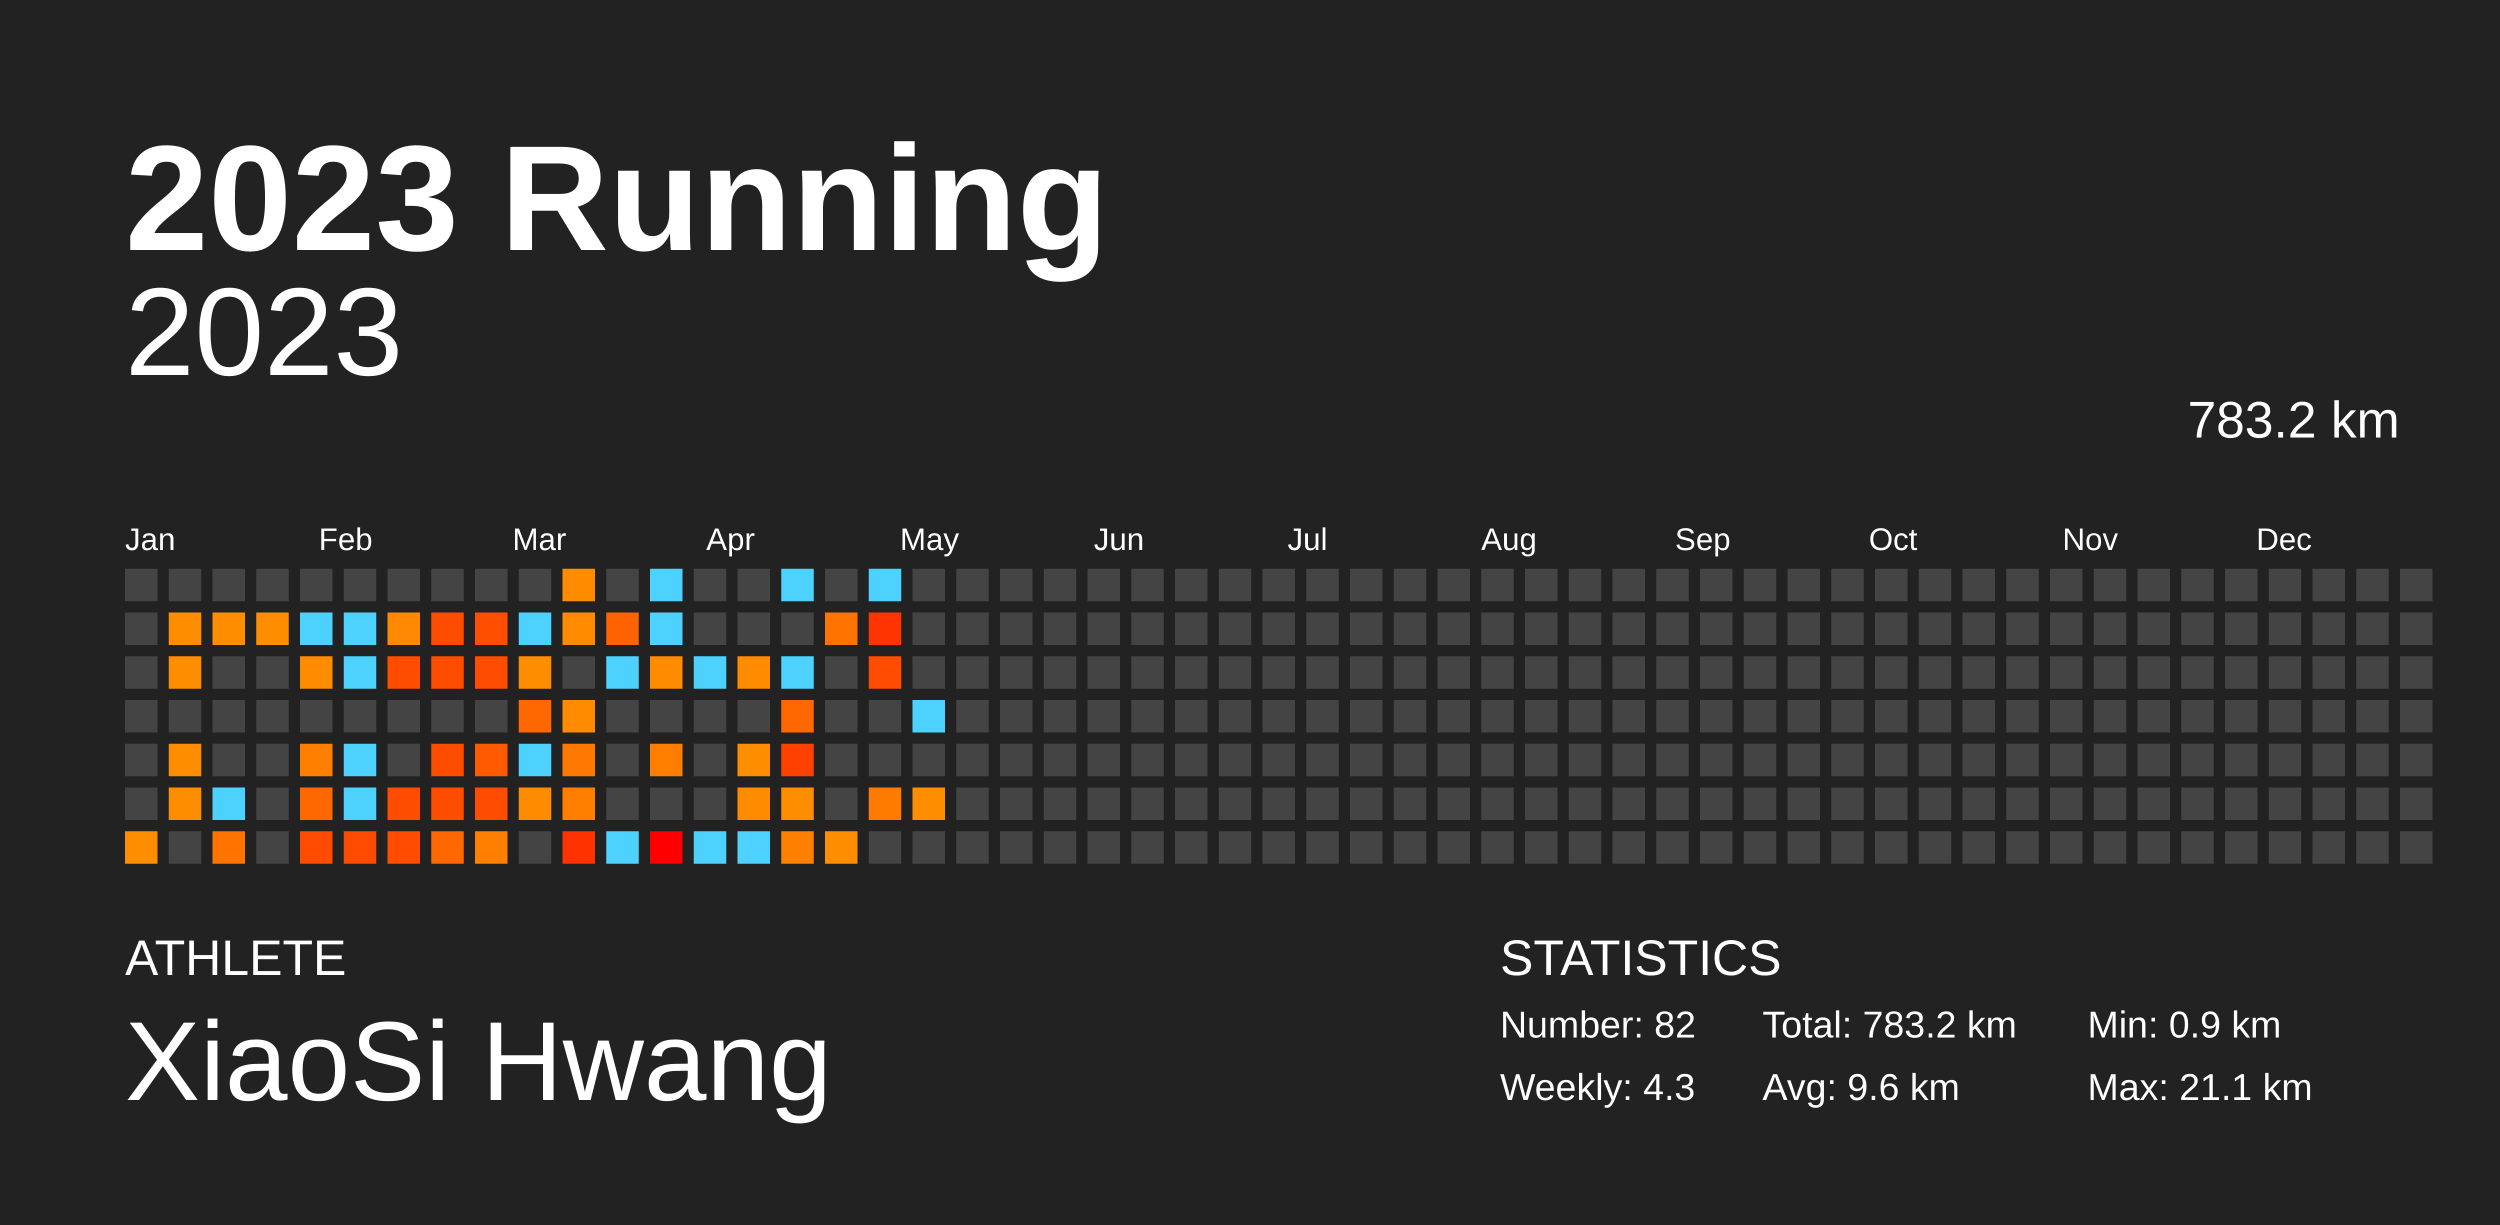
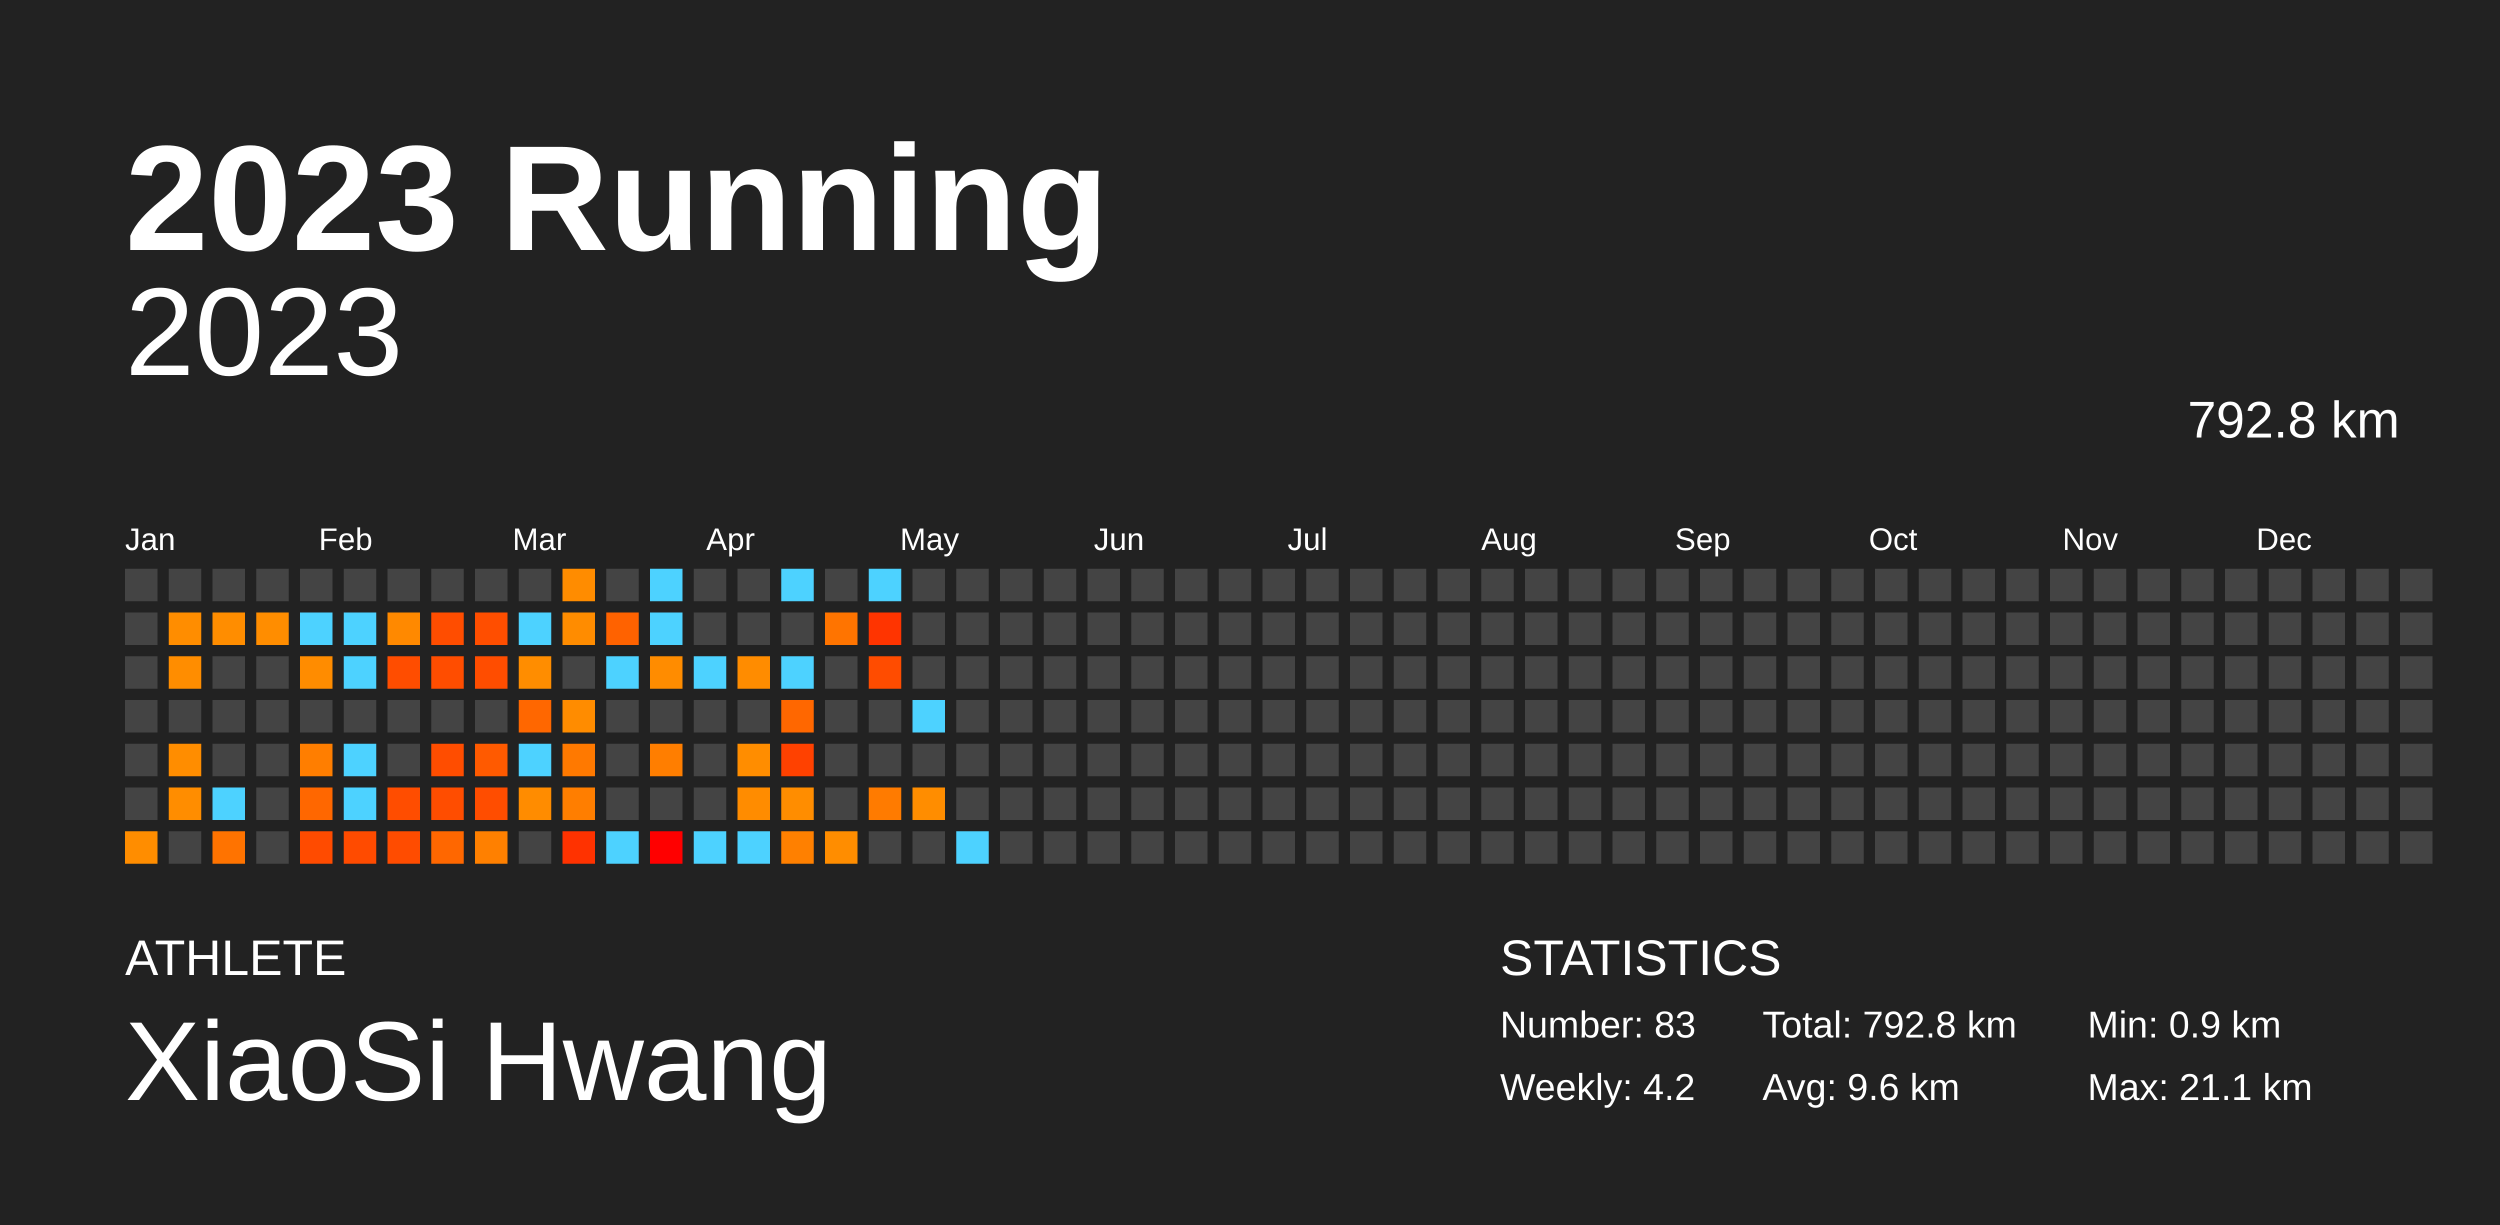
<svg xmlns="http://www.w3.org/2000/svg" baseProfile="full" height="98mm" version="1.1" viewBox="0,0,200,98" width="200mm">
  <defs />
  <rect fill="#222222" height="98" width="200" x="0" y="0" />
  <text fill="#FFFFFF" style="font-size:12px; font-family:Arial; font-weight:bold;" x="10" y="20">2023 Running</text>
  <text fill="#FFFFFF" style="font-size:4px; font-family:Arial" x="10" y="78">ATHLETE</text>
  <text fill="#FFFFFF" style="font-size:9px; font-family:Arial" x="10" y="88">XiaoSi Hwang</text>
  <text fill="#FFFFFF" style="font-size:4px; font-family:Arial" x="120" y="78">STATISTICS</text>
-   <text fill="#FFFFFF" style="font-size:3px; font-family:Arial" x="120" y="83">Number: 82</text>
-   <text fill="#FFFFFF" style="font-size:3px; font-family:Arial" x="120" y="88">Weekly: 4.3</text>
-   <text fill="#FFFFFF" style="font-size:3px; font-family:Arial" x="141" y="83">Total: 783.2 km</text>
+   <text fill="#FFFFFF" style="font-size:3px; font-family:Arial" x="120" y="83">Number: 83</text>
+   <text fill="#FFFFFF" style="font-size:3px; font-family:Arial" x="120" y="88">Weekly: 4.2</text>
+   <text fill="#FFFFFF" style="font-size:3px; font-family:Arial" x="141" y="83">Total: 792.8 km</text>
  <text fill="#FFFFFF" style="font-size:3px; font-family:Arial" x="141" y="88">Avg: 9.6 km</text>
  <text fill="#FFFFFF" style="font-size:3px; font-family:Arial" x="167" y="83">Min: 0.9 km</text>
  <text fill="#FFFFFF" style="font-size:3px; font-family:Arial" x="167" y="88">Max: 21.1 km</text>
  <text alignment-baseline="hanging" fill="#FFFFFF" style="font-size:10.0px; font-family:Arial;" x="10" y="30">2023</text>
-   <text alignment-baseline="hanging" fill="#FFFFFF" style="font-size:4.125px; font-family:Arial;" x="175" y="35">783.2 km</text>
+   <text alignment-baseline="hanging" fill="#FFFFFF" style="font-size:4.125px; font-family:Arial;" x="175" y="35">792.8 km</text>
  <text fill="#FFFFFF" style="font-size:2.5px; font-family:Arial" x="10.0" y="44">Jan</text>
  <text fill="#FFFFFF" style="font-size:2.5px; font-family:Arial" x="25.5" y="44">Feb</text>
  <text fill="#FFFFFF" style="font-size:2.5px; font-family:Arial" x="41.0" y="44">Mar</text>
  <text fill="#FFFFFF" style="font-size:2.5px; font-family:Arial" x="56.5" y="44">Apr</text>
  <text fill="#FFFFFF" style="font-size:2.5px; font-family:Arial" x="72.0" y="44">May</text>
  <text fill="#FFFFFF" style="font-size:2.5px; font-family:Arial" x="87.5" y="44">Jun</text>
  <text fill="#FFFFFF" style="font-size:2.5px; font-family:Arial" x="103.0" y="44">Jul</text>
  <text fill="#FFFFFF" style="font-size:2.5px; font-family:Arial" x="118.5" y="44">Aug</text>
  <text fill="#FFFFFF" style="font-size:2.5px; font-family:Arial" x="134.0" y="44">Sep</text>
  <text fill="#FFFFFF" style="font-size:2.5px; font-family:Arial" x="149.5" y="44">Oct</text>
  <text fill="#FFFFFF" style="font-size:2.5px; font-family:Arial" x="165.0" y="44">Nov</text>
  <text fill="#FFFFFF" style="font-size:2.5px; font-family:Arial" x="180.5" y="44">Dec</text>
  <rect fill="#444444" height="2.6" width="2.6" x="10.0" y="45.5" />
  <rect fill="#444444" height="2.6" width="2.6" x="10.0" y="49.0" />
  <rect fill="#444444" height="2.6" width="2.6" x="10.0" y="52.5" />
  <rect fill="#444444" height="2.6" width="2.6" x="10.0" y="56.0" />
  <rect fill="#444444" height="2.6" width="2.6" x="10.0" y="59.5" />
  <rect fill="#444444" height="2.6" width="2.6" x="10.0" y="63.0" />
  <rect fill="#ff8d00" height="2.6" width="2.6" x="10.0" y="66.5" />
  <rect fill="#444444" height="2.6" width="2.6" x="13.5" y="45.5" />
  <rect fill="#ff8d00" height="2.6" width="2.6" x="13.5" y="49.0" />
  <rect fill="#ff8d00" height="2.6" width="2.6" x="13.5" y="52.5" />
  <rect fill="#444444" height="2.6" width="2.6" x="13.5" y="56.0" />
  <rect fill="#ff8d00" height="2.6" width="2.6" x="13.5" y="59.5" />
  <rect fill="#ff8d00" height="2.6" width="2.6" x="13.5" y="63.0" />
  <rect fill="#444444" height="2.6" width="2.6" x="13.5" y="66.5" />
  <rect fill="#444444" height="2.6" width="2.6" x="17.0" y="45.5" />
  <rect fill="#ff8d00" height="2.6" width="2.6" x="17.0" y="49.0" />
  <rect fill="#444444" height="2.6" width="2.6" x="17.0" y="52.5" />
  <rect fill="#444444" height="2.6" width="2.6" x="17.0" y="56.0" />
  <rect fill="#444444" height="2.6" width="2.6" x="17.0" y="59.5" />
  <rect fill="#4dd2ff" height="2.6" width="2.6" x="17.0" y="63.0" />
  <rect fill="#ff7300" height="2.6" width="2.6" x="17.0" y="66.5" />
  <rect fill="#444444" height="2.6" width="2.6" x="20.5" y="45.5" />
  <rect fill="#ff8d00" height="2.6" width="2.6" x="20.5" y="49.0" />
  <rect fill="#444444" height="2.6" width="2.6" x="20.5" y="52.5" />
  <rect fill="#444444" height="2.6" width="2.6" x="20.5" y="56.0" />
  <rect fill="#444444" height="2.6" width="2.6" x="20.5" y="59.5" />
  <rect fill="#444444" height="2.6" width="2.6" x="20.5" y="63.0" />
  <rect fill="#444444" height="2.6" width="2.6" x="20.5" y="66.5" />
  <rect fill="#444444" height="2.6" width="2.6" x="24.0" y="45.5" />
  <rect fill="#4dd2ff" height="2.6" width="2.6" x="24.0" y="49.0" />
  <rect fill="#ff8c00" height="2.6" width="2.6" x="24.0" y="52.5" />
  <rect fill="#444444" height="2.6" width="2.6" x="24.0" y="56.0" />
  <rect fill="#ff7e00" height="2.6" width="2.6" x="24.0" y="59.5" />
  <rect fill="#ff6700" height="2.6" width="2.6" x="24.0" y="63.0" />
  <rect fill="#ff4b00" height="2.6" width="2.6" x="24.0" y="66.5" />
  <rect fill="#444444" height="2.6" width="2.6" x="27.5" y="45.5" />
  <rect fill="#4dd2ff" height="2.6" width="2.6" x="27.5" y="49.0" />
  <rect fill="#4dd2ff" height="2.6" width="2.6" x="27.5" y="52.5" />
  <rect fill="#444444" height="2.6" width="2.6" x="27.5" y="56.0" />
  <rect fill="#4dd2ff" height="2.6" width="2.6" x="27.5" y="59.5" />
  <rect fill="#4dd2ff" height="2.6" width="2.6" x="27.5" y="63.0" />
  <rect fill="#ff4b00" height="2.6" width="2.6" x="27.5" y="66.5" />
  <rect fill="#444444" height="2.6" width="2.6" x="31.0" y="45.5" />
  <rect fill="#ff8900" height="2.6" width="2.6" x="31.0" y="49.0" />
  <rect fill="#ff4d00" height="2.6" width="2.6" x="31.0" y="52.5" />
  <rect fill="#444444" height="2.6" width="2.6" x="31.0" y="56.0" />
  <rect fill="#444444" height="2.6" width="2.6" x="31.0" y="59.5" />
  <rect fill="#ff4d00" height="2.6" width="2.6" x="31.0" y="63.0" />
  <rect fill="#ff4c00" height="2.6" width="2.6" x="31.0" y="66.5" />
  <rect fill="#444444" height="2.6" width="2.6" x="34.5" y="45.5" />
  <rect fill="#ff4d00" height="2.6" width="2.6" x="34.5" y="49.0" />
  <rect fill="#ff4d00" height="2.6" width="2.6" x="34.5" y="52.5" />
  <rect fill="#444444" height="2.6" width="2.6" x="34.5" y="56.0" />
  <rect fill="#ff4d00" height="2.6" width="2.6" x="34.5" y="59.5" />
  <rect fill="#ff4d00" height="2.6" width="2.6" x="34.5" y="63.0" />
  <rect fill="#ff6700" height="2.6" width="2.6" x="34.5" y="66.5" />
  <rect fill="#444444" height="2.6" width="2.6" x="38.0" y="45.5" />
  <rect fill="#ff4e00" height="2.6" width="2.6" x="38.0" y="49.0" />
  <rect fill="#ff4d00" height="2.6" width="2.6" x="38.0" y="52.5" />
  <rect fill="#444444" height="2.6" width="2.6" x="38.0" y="56.0" />
  <rect fill="#ff5a00" height="2.6" width="2.6" x="38.0" y="59.5" />
  <rect fill="#ff4d00" height="2.6" width="2.6" x="38.0" y="63.0" />
  <rect fill="#ff8000" height="2.6" width="2.6" x="38.0" y="66.5" />
  <rect fill="#444444" height="2.6" width="2.6" x="41.5" y="45.5" />
  <rect fill="#4dd2ff" height="2.6" width="2.6" x="41.5" y="49.0" />
  <rect fill="#ff8d00" height="2.6" width="2.6" x="41.5" y="52.5" />
  <rect fill="#ff6700" height="2.6" width="2.6" x="41.5" y="56.0" />
  <rect fill="#4dd2ff" height="2.6" width="2.6" x="41.5" y="59.5" />
  <rect fill="#ff8c00" height="2.6" width="2.6" x="41.5" y="63.0" />
  <rect fill="#444444" height="2.6" width="2.6" x="41.5" y="66.5" />
  <rect fill="#ff8c00" height="2.6" width="2.6" x="45.0" y="45.5" />
  <rect fill="#ff8c00" height="2.6" width="2.6" x="45.0" y="49.0" />
  <rect fill="#444444" height="2.6" width="2.6" x="45.0" y="52.5" />
  <rect fill="#ff8c00" height="2.6" width="2.6" x="45.0" y="56.0" />
  <rect fill="#ff7900" height="2.6" width="2.6" x="45.0" y="59.5" />
  <rect fill="#ff7e00" height="2.6" width="2.6" x="45.0" y="63.0" />
  <rect fill="#ff3200" height="2.6" width="2.6" x="45.0" y="66.5" />
  <rect fill="#444444" height="2.6" width="2.6" x="48.5" y="45.5" />
  <rect fill="#ff6200" height="2.6" width="2.6" x="48.5" y="49.0" />
  <rect fill="#4dd2ff" height="2.6" width="2.6" x="48.5" y="52.5" />
  <rect fill="#444444" height="2.6" width="2.6" x="48.5" y="56.0" />
  <rect fill="#444444" height="2.6" width="2.6" x="48.5" y="59.5" />
  <rect fill="#444444" height="2.6" width="2.6" x="48.5" y="63.0" />
  <rect fill="#4dd2ff" height="2.6" width="2.6" x="48.5" y="66.5" />
  <rect fill="#4dd2ff" height="2.6" width="2.6" x="52.0" y="45.5" />
  <rect fill="#4dd2ff" height="2.6" width="2.6" x="52.0" y="49.0" />
  <rect fill="#ff8c00" height="2.6" width="2.6" x="52.0" y="52.5" />
  <rect fill="#444444" height="2.6" width="2.6" x="52.0" y="56.0" />
  <rect fill="#ff7e00" height="2.6" width="2.6" x="52.0" y="59.5" />
  <rect fill="#444444" height="2.6" width="2.6" x="52.0" y="63.0" />
  <rect fill="red" height="2.6" width="2.6" x="52.0" y="66.5" />
  <rect fill="#444444" height="2.6" width="2.6" x="55.5" y="45.5" />
  <rect fill="#444444" height="2.6" width="2.6" x="55.5" y="49.0" />
  <rect fill="#4dd2ff" height="2.6" width="2.6" x="55.5" y="52.5" />
  <rect fill="#444444" height="2.6" width="2.6" x="55.5" y="56.0" />
  <rect fill="#444444" height="2.6" width="2.6" x="55.5" y="59.5" />
  <rect fill="#444444" height="2.6" width="2.6" x="55.5" y="63.0" />
  <rect fill="#4dd2ff" height="2.6" width="2.6" x="55.5" y="66.5" />
  <rect fill="#444444" height="2.6" width="2.6" x="59.0" y="45.5" />
  <rect fill="#444444" height="2.6" width="2.6" x="59.0" y="49.0" />
  <rect fill="#ff8c00" height="2.6" width="2.6" x="59.0" y="52.5" />
  <rect fill="#444444" height="2.6" width="2.6" x="59.0" y="56.0" />
  <rect fill="#ff8d00" height="2.6" width="2.6" x="59.0" y="59.5" />
  <rect fill="#ff8c00" height="2.6" width="2.6" x="59.0" y="63.0" />
  <rect fill="#4dd2ff" height="2.6" width="2.6" x="59.0" y="66.5" />
  <rect fill="#4dd2ff" height="2.6" width="2.6" x="62.5" y="45.5" />
  <rect fill="#444444" height="2.6" width="2.6" x="62.5" y="49.0" />
  <rect fill="#4dd2ff" height="2.6" width="2.6" x="62.5" y="52.5" />
  <rect fill="#ff6700" height="2.6" width="2.6" x="62.5" y="56.0" />
  <rect fill="#ff4100" height="2.6" width="2.6" x="62.5" y="59.5" />
  <rect fill="#ff8d00" height="2.6" width="2.6" x="62.5" y="63.0" />
  <rect fill="#ff8000" height="2.6" width="2.6" x="62.5" y="66.5" />
  <rect fill="#444444" height="2.6" width="2.6" x="66.0" y="45.5" />
  <rect fill="#ff7400" height="2.6" width="2.6" x="66.0" y="49.0" />
  <rect fill="#444444" height="2.6" width="2.6" x="66.0" y="52.5" />
  <rect fill="#444444" height="2.6" width="2.6" x="66.0" y="56.0" />
  <rect fill="#444444" height="2.6" width="2.6" x="66.0" y="59.5" />
  <rect fill="#444444" height="2.6" width="2.6" x="66.0" y="63.0" />
  <rect fill="#ff8d00" height="2.6" width="2.6" x="66.0" y="66.5" />
  <rect fill="#4dd2ff" height="2.6" width="2.6" x="69.5" y="45.5" />
  <rect fill="#ff3400" height="2.6" width="2.6" x="69.5" y="49.0" />
  <rect fill="#ff4c00" height="2.6" width="2.6" x="69.5" y="52.5" />
  <rect fill="#444444" height="2.6" width="2.6" x="69.5" y="56.0" />
  <rect fill="#444444" height="2.6" width="2.6" x="69.5" y="59.5" />
  <rect fill="#ff7b00" height="2.6" width="2.6" x="69.5" y="63.0" />
  <rect fill="#444444" height="2.6" width="2.6" x="69.5" y="66.5" />
  <rect fill="#444444" height="2.6" width="2.6" x="73.0" y="45.5" />
  <rect fill="#444444" height="2.6" width="2.6" x="73.0" y="49.0" />
  <rect fill="#444444" height="2.6" width="2.6" x="73.0" y="52.5" />
  <rect fill="#4dd2ff" height="2.6" width="2.6" x="73.0" y="56.0" />
  <rect fill="#444444" height="2.6" width="2.6" x="73.0" y="59.5" />
  <rect fill="#ff8d00" height="2.6" width="2.6" x="73.0" y="63.0" />
  <rect fill="#444444" height="2.6" width="2.6" x="73.0" y="66.5" />
  <rect fill="#444444" height="2.6" width="2.6" x="76.5" y="45.5" />
  <rect fill="#444444" height="2.6" width="2.6" x="76.5" y="49.0" />
  <rect fill="#444444" height="2.6" width="2.6" x="76.5" y="52.5" />
  <rect fill="#444444" height="2.6" width="2.6" x="76.5" y="56.0" />
  <rect fill="#444444" height="2.6" width="2.6" x="76.5" y="59.5" />
  <rect fill="#444444" height="2.6" width="2.6" x="76.5" y="63.0" />
-   <rect fill="#444444" height="2.6" width="2.6" x="76.5" y="66.5" />
+   <rect fill="#4dd2ff" height="2.6" width="2.6" x="76.5" y="66.5" />
  <rect fill="#444444" height="2.6" width="2.6" x="80.0" y="45.5" />
  <rect fill="#444444" height="2.6" width="2.6" x="80.0" y="49.0" />
  <rect fill="#444444" height="2.6" width="2.6" x="80.0" y="52.5" />
  <rect fill="#444444" height="2.6" width="2.6" x="80.0" y="56.0" />
  <rect fill="#444444" height="2.6" width="2.6" x="80.0" y="59.5" />
  <rect fill="#444444" height="2.6" width="2.6" x="80.0" y="63.0" />
  <rect fill="#444444" height="2.6" width="2.6" x="80.0" y="66.5" />
  <rect fill="#444444" height="2.6" width="2.6" x="83.5" y="45.5" />
  <rect fill="#444444" height="2.6" width="2.6" x="83.5" y="49.0" />
  <rect fill="#444444" height="2.6" width="2.6" x="83.5" y="52.5" />
  <rect fill="#444444" height="2.6" width="2.6" x="83.5" y="56.0" />
  <rect fill="#444444" height="2.6" width="2.6" x="83.5" y="59.5" />
  <rect fill="#444444" height="2.6" width="2.6" x="83.5" y="63.0" />
  <rect fill="#444444" height="2.6" width="2.6" x="83.5" y="66.5" />
  <rect fill="#444444" height="2.6" width="2.6" x="87.0" y="45.5" />
  <rect fill="#444444" height="2.6" width="2.6" x="87.0" y="49.0" />
  <rect fill="#444444" height="2.6" width="2.6" x="87.0" y="52.5" />
  <rect fill="#444444" height="2.6" width="2.6" x="87.0" y="56.0" />
  <rect fill="#444444" height="2.6" width="2.6" x="87.0" y="59.5" />
  <rect fill="#444444" height="2.6" width="2.6" x="87.0" y="63.0" />
  <rect fill="#444444" height="2.6" width="2.6" x="87.0" y="66.5" />
  <rect fill="#444444" height="2.6" width="2.6" x="90.5" y="45.5" />
  <rect fill="#444444" height="2.6" width="2.6" x="90.5" y="49.0" />
  <rect fill="#444444" height="2.6" width="2.6" x="90.5" y="52.5" />
  <rect fill="#444444" height="2.6" width="2.6" x="90.5" y="56.0" />
  <rect fill="#444444" height="2.6" width="2.6" x="90.5" y="59.5" />
  <rect fill="#444444" height="2.6" width="2.6" x="90.5" y="63.0" />
  <rect fill="#444444" height="2.6" width="2.6" x="90.5" y="66.5" />
  <rect fill="#444444" height="2.6" width="2.6" x="94.0" y="45.5" />
  <rect fill="#444444" height="2.6" width="2.6" x="94.0" y="49.0" />
  <rect fill="#444444" height="2.6" width="2.6" x="94.0" y="52.5" />
  <rect fill="#444444" height="2.6" width="2.6" x="94.0" y="56.0" />
  <rect fill="#444444" height="2.6" width="2.6" x="94.0" y="59.5" />
  <rect fill="#444444" height="2.6" width="2.6" x="94.0" y="63.0" />
  <rect fill="#444444" height="2.6" width="2.6" x="94.0" y="66.5" />
  <rect fill="#444444" height="2.6" width="2.6" x="97.5" y="45.5" />
  <rect fill="#444444" height="2.6" width="2.6" x="97.5" y="49.0" />
  <rect fill="#444444" height="2.6" width="2.6" x="97.5" y="52.5" />
  <rect fill="#444444" height="2.6" width="2.6" x="97.5" y="56.0" />
  <rect fill="#444444" height="2.6" width="2.6" x="97.5" y="59.5" />
  <rect fill="#444444" height="2.6" width="2.6" x="97.5" y="63.0" />
  <rect fill="#444444" height="2.6" width="2.6" x="97.5" y="66.5" />
  <rect fill="#444444" height="2.6" width="2.6" x="101.0" y="45.5" />
  <rect fill="#444444" height="2.6" width="2.6" x="101.0" y="49.0" />
  <rect fill="#444444" height="2.6" width="2.6" x="101.0" y="52.5" />
  <rect fill="#444444" height="2.6" width="2.6" x="101.0" y="56.0" />
  <rect fill="#444444" height="2.6" width="2.6" x="101.0" y="59.5" />
  <rect fill="#444444" height="2.6" width="2.6" x="101.0" y="63.0" />
  <rect fill="#444444" height="2.6" width="2.6" x="101.0" y="66.5" />
  <rect fill="#444444" height="2.6" width="2.6" x="104.5" y="45.5" />
  <rect fill="#444444" height="2.6" width="2.6" x="104.5" y="49.0" />
  <rect fill="#444444" height="2.6" width="2.6" x="104.5" y="52.5" />
  <rect fill="#444444" height="2.6" width="2.6" x="104.5" y="56.0" />
  <rect fill="#444444" height="2.6" width="2.6" x="104.5" y="59.5" />
  <rect fill="#444444" height="2.6" width="2.6" x="104.5" y="63.0" />
  <rect fill="#444444" height="2.6" width="2.6" x="104.5" y="66.5" />
  <rect fill="#444444" height="2.6" width="2.6" x="108.0" y="45.5" />
  <rect fill="#444444" height="2.6" width="2.6" x="108.0" y="49.0" />
  <rect fill="#444444" height="2.6" width="2.6" x="108.0" y="52.5" />
  <rect fill="#444444" height="2.6" width="2.6" x="108.0" y="56.0" />
  <rect fill="#444444" height="2.6" width="2.6" x="108.0" y="59.5" />
  <rect fill="#444444" height="2.6" width="2.6" x="108.0" y="63.0" />
  <rect fill="#444444" height="2.6" width="2.6" x="108.0" y="66.5" />
  <rect fill="#444444" height="2.6" width="2.6" x="111.5" y="45.5" />
  <rect fill="#444444" height="2.6" width="2.6" x="111.5" y="49.0" />
  <rect fill="#444444" height="2.6" width="2.6" x="111.5" y="52.5" />
  <rect fill="#444444" height="2.6" width="2.6" x="111.5" y="56.0" />
  <rect fill="#444444" height="2.6" width="2.6" x="111.5" y="59.5" />
  <rect fill="#444444" height="2.6" width="2.6" x="111.5" y="63.0" />
  <rect fill="#444444" height="2.6" width="2.6" x="111.5" y="66.5" />
  <rect fill="#444444" height="2.6" width="2.6" x="115.0" y="45.5" />
  <rect fill="#444444" height="2.6" width="2.6" x="115.0" y="49.0" />
  <rect fill="#444444" height="2.6" width="2.6" x="115.0" y="52.5" />
  <rect fill="#444444" height="2.6" width="2.6" x="115.0" y="56.0" />
  <rect fill="#444444" height="2.6" width="2.6" x="115.0" y="59.5" />
  <rect fill="#444444" height="2.6" width="2.6" x="115.0" y="63.0" />
  <rect fill="#444444" height="2.6" width="2.6" x="115.0" y="66.5" />
  <rect fill="#444444" height="2.6" width="2.6" x="118.5" y="45.5" />
  <rect fill="#444444" height="2.6" width="2.6" x="118.5" y="49.0" />
  <rect fill="#444444" height="2.6" width="2.6" x="118.5" y="52.5" />
  <rect fill="#444444" height="2.6" width="2.6" x="118.5" y="56.0" />
  <rect fill="#444444" height="2.6" width="2.6" x="118.5" y="59.5" />
  <rect fill="#444444" height="2.6" width="2.6" x="118.5" y="63.0" />
  <rect fill="#444444" height="2.6" width="2.6" x="118.5" y="66.5" />
  <rect fill="#444444" height="2.6" width="2.6" x="122.0" y="45.5" />
  <rect fill="#444444" height="2.6" width="2.6" x="122.0" y="49.0" />
  <rect fill="#444444" height="2.6" width="2.6" x="122.0" y="52.5" />
  <rect fill="#444444" height="2.6" width="2.6" x="122.0" y="56.0" />
  <rect fill="#444444" height="2.6" width="2.6" x="122.0" y="59.5" />
  <rect fill="#444444" height="2.6" width="2.6" x="122.0" y="63.0" />
  <rect fill="#444444" height="2.6" width="2.6" x="122.0" y="66.5" />
  <rect fill="#444444" height="2.6" width="2.6" x="125.5" y="45.5" />
  <rect fill="#444444" height="2.6" width="2.6" x="125.5" y="49.0" />
  <rect fill="#444444" height="2.6" width="2.6" x="125.5" y="52.5" />
  <rect fill="#444444" height="2.6" width="2.6" x="125.5" y="56.0" />
  <rect fill="#444444" height="2.6" width="2.6" x="125.5" y="59.5" />
  <rect fill="#444444" height="2.6" width="2.6" x="125.5" y="63.0" />
  <rect fill="#444444" height="2.6" width="2.6" x="125.5" y="66.5" />
  <rect fill="#444444" height="2.6" width="2.6" x="129.0" y="45.5" />
  <rect fill="#444444" height="2.6" width="2.6" x="129.0" y="49.0" />
  <rect fill="#444444" height="2.6" width="2.6" x="129.0" y="52.5" />
  <rect fill="#444444" height="2.6" width="2.6" x="129.0" y="56.0" />
  <rect fill="#444444" height="2.6" width="2.6" x="129.0" y="59.5" />
  <rect fill="#444444" height="2.6" width="2.6" x="129.0" y="63.0" />
  <rect fill="#444444" height="2.6" width="2.6" x="129.0" y="66.5" />
  <rect fill="#444444" height="2.6" width="2.6" x="132.5" y="45.5" />
  <rect fill="#444444" height="2.6" width="2.6" x="132.5" y="49.0" />
  <rect fill="#444444" height="2.6" width="2.6" x="132.5" y="52.5" />
  <rect fill="#444444" height="2.6" width="2.6" x="132.5" y="56.0" />
  <rect fill="#444444" height="2.6" width="2.6" x="132.5" y="59.5" />
  <rect fill="#444444" height="2.6" width="2.6" x="132.5" y="63.0" />
  <rect fill="#444444" height="2.6" width="2.6" x="132.5" y="66.5" />
  <rect fill="#444444" height="2.6" width="2.6" x="136.0" y="45.5" />
  <rect fill="#444444" height="2.6" width="2.6" x="136.0" y="49.0" />
  <rect fill="#444444" height="2.6" width="2.6" x="136.0" y="52.5" />
  <rect fill="#444444" height="2.6" width="2.6" x="136.0" y="56.0" />
  <rect fill="#444444" height="2.6" width="2.6" x="136.0" y="59.5" />
  <rect fill="#444444" height="2.6" width="2.6" x="136.0" y="63.0" />
  <rect fill="#444444" height="2.6" width="2.6" x="136.0" y="66.5" />
  <rect fill="#444444" height="2.6" width="2.6" x="139.5" y="45.5" />
  <rect fill="#444444" height="2.6" width="2.6" x="139.5" y="49.0" />
  <rect fill="#444444" height="2.6" width="2.6" x="139.5" y="52.5" />
  <rect fill="#444444" height="2.6" width="2.6" x="139.5" y="56.0" />
  <rect fill="#444444" height="2.6" width="2.6" x="139.5" y="59.5" />
  <rect fill="#444444" height="2.6" width="2.6" x="139.5" y="63.0" />
  <rect fill="#444444" height="2.6" width="2.6" x="139.5" y="66.5" />
  <rect fill="#444444" height="2.6" width="2.6" x="143.0" y="45.5" />
  <rect fill="#444444" height="2.6" width="2.6" x="143.0" y="49.0" />
  <rect fill="#444444" height="2.6" width="2.6" x="143.0" y="52.5" />
  <rect fill="#444444" height="2.6" width="2.6" x="143.0" y="56.0" />
  <rect fill="#444444" height="2.6" width="2.6" x="143.0" y="59.5" />
  <rect fill="#444444" height="2.6" width="2.6" x="143.0" y="63.0" />
  <rect fill="#444444" height="2.6" width="2.6" x="143.0" y="66.5" />
  <rect fill="#444444" height="2.6" width="2.6" x="146.5" y="45.5" />
  <rect fill="#444444" height="2.6" width="2.6" x="146.5" y="49.0" />
  <rect fill="#444444" height="2.6" width="2.6" x="146.5" y="52.5" />
  <rect fill="#444444" height="2.6" width="2.6" x="146.5" y="56.0" />
  <rect fill="#444444" height="2.6" width="2.6" x="146.5" y="59.5" />
  <rect fill="#444444" height="2.6" width="2.6" x="146.5" y="63.0" />
  <rect fill="#444444" height="2.6" width="2.6" x="146.5" y="66.5" />
  <rect fill="#444444" height="2.6" width="2.6" x="150.0" y="45.5" />
  <rect fill="#444444" height="2.6" width="2.6" x="150.0" y="49.0" />
  <rect fill="#444444" height="2.6" width="2.6" x="150.0" y="52.5" />
  <rect fill="#444444" height="2.6" width="2.6" x="150.0" y="56.0" />
  <rect fill="#444444" height="2.6" width="2.6" x="150.0" y="59.5" />
  <rect fill="#444444" height="2.6" width="2.6" x="150.0" y="63.0" />
  <rect fill="#444444" height="2.6" width="2.6" x="150.0" y="66.5" />
  <rect fill="#444444" height="2.6" width="2.6" x="153.5" y="45.5" />
  <rect fill="#444444" height="2.6" width="2.6" x="153.5" y="49.0" />
  <rect fill="#444444" height="2.6" width="2.6" x="153.5" y="52.5" />
  <rect fill="#444444" height="2.6" width="2.6" x="153.5" y="56.0" />
  <rect fill="#444444" height="2.6" width="2.6" x="153.5" y="59.5" />
  <rect fill="#444444" height="2.6" width="2.6" x="153.5" y="63.0" />
  <rect fill="#444444" height="2.6" width="2.6" x="153.5" y="66.5" />
  <rect fill="#444444" height="2.6" width="2.6" x="157.0" y="45.5" />
  <rect fill="#444444" height="2.6" width="2.6" x="157.0" y="49.0" />
  <rect fill="#444444" height="2.6" width="2.6" x="157.0" y="52.5" />
  <rect fill="#444444" height="2.6" width="2.6" x="157.0" y="56.0" />
  <rect fill="#444444" height="2.6" width="2.6" x="157.0" y="59.5" />
  <rect fill="#444444" height="2.6" width="2.6" x="157.0" y="63.0" />
  <rect fill="#444444" height="2.6" width="2.6" x="157.0" y="66.5" />
  <rect fill="#444444" height="2.6" width="2.6" x="160.5" y="45.5" />
  <rect fill="#444444" height="2.6" width="2.6" x="160.5" y="49.0" />
  <rect fill="#444444" height="2.6" width="2.6" x="160.5" y="52.5" />
  <rect fill="#444444" height="2.6" width="2.6" x="160.5" y="56.0" />
  <rect fill="#444444" height="2.6" width="2.6" x="160.5" y="59.5" />
  <rect fill="#444444" height="2.6" width="2.6" x="160.5" y="63.0" />
  <rect fill="#444444" height="2.6" width="2.6" x="160.5" y="66.5" />
  <rect fill="#444444" height="2.6" width="2.6" x="164.0" y="45.5" />
  <rect fill="#444444" height="2.6" width="2.6" x="164.0" y="49.0" />
  <rect fill="#444444" height="2.6" width="2.6" x="164.0" y="52.5" />
  <rect fill="#444444" height="2.6" width="2.6" x="164.0" y="56.0" />
  <rect fill="#444444" height="2.6" width="2.6" x="164.0" y="59.5" />
  <rect fill="#444444" height="2.6" width="2.6" x="164.0" y="63.0" />
  <rect fill="#444444" height="2.6" width="2.6" x="164.0" y="66.5" />
  <rect fill="#444444" height="2.6" width="2.6" x="167.5" y="45.5" />
  <rect fill="#444444" height="2.6" width="2.6" x="167.5" y="49.0" />
  <rect fill="#444444" height="2.6" width="2.6" x="167.5" y="52.5" />
  <rect fill="#444444" height="2.6" width="2.6" x="167.5" y="56.0" />
  <rect fill="#444444" height="2.6" width="2.6" x="167.5" y="59.5" />
  <rect fill="#444444" height="2.6" width="2.6" x="167.5" y="63.0" />
  <rect fill="#444444" height="2.6" width="2.6" x="167.5" y="66.5" />
  <rect fill="#444444" height="2.6" width="2.6" x="171.0" y="45.5" />
  <rect fill="#444444" height="2.6" width="2.6" x="171.0" y="49.0" />
  <rect fill="#444444" height="2.6" width="2.6" x="171.0" y="52.5" />
  <rect fill="#444444" height="2.6" width="2.6" x="171.0" y="56.0" />
  <rect fill="#444444" height="2.6" width="2.6" x="171.0" y="59.5" />
  <rect fill="#444444" height="2.6" width="2.6" x="171.0" y="63.0" />
  <rect fill="#444444" height="2.6" width="2.6" x="171.0" y="66.5" />
  <rect fill="#444444" height="2.6" width="2.6" x="174.5" y="45.5" />
  <rect fill="#444444" height="2.6" width="2.6" x="174.5" y="49.0" />
  <rect fill="#444444" height="2.6" width="2.6" x="174.5" y="52.5" />
  <rect fill="#444444" height="2.6" width="2.6" x="174.5" y="56.0" />
  <rect fill="#444444" height="2.6" width="2.6" x="174.5" y="59.5" />
  <rect fill="#444444" height="2.6" width="2.6" x="174.5" y="63.0" />
  <rect fill="#444444" height="2.6" width="2.6" x="174.5" y="66.5" />
  <rect fill="#444444" height="2.6" width="2.6" x="178.0" y="45.5" />
  <rect fill="#444444" height="2.6" width="2.6" x="178.0" y="49.0" />
  <rect fill="#444444" height="2.6" width="2.6" x="178.0" y="52.5" />
  <rect fill="#444444" height="2.6" width="2.6" x="178.0" y="56.0" />
  <rect fill="#444444" height="2.6" width="2.6" x="178.0" y="59.5" />
  <rect fill="#444444" height="2.6" width="2.6" x="178.0" y="63.0" />
  <rect fill="#444444" height="2.6" width="2.6" x="178.0" y="66.5" />
  <rect fill="#444444" height="2.6" width="2.6" x="181.5" y="45.5" />
  <rect fill="#444444" height="2.6" width="2.6" x="181.5" y="49.0" />
  <rect fill="#444444" height="2.6" width="2.6" x="181.5" y="52.5" />
  <rect fill="#444444" height="2.6" width="2.6" x="181.5" y="56.0" />
  <rect fill="#444444" height="2.6" width="2.6" x="181.5" y="59.5" />
  <rect fill="#444444" height="2.6" width="2.6" x="181.5" y="63.0" />
  <rect fill="#444444" height="2.6" width="2.6" x="181.5" y="66.5" />
  <rect fill="#444444" height="2.6" width="2.6" x="185.0" y="45.5" />
  <rect fill="#444444" height="2.6" width="2.6" x="185.0" y="49.0" />
  <rect fill="#444444" height="2.6" width="2.6" x="185.0" y="52.5" />
  <rect fill="#444444" height="2.6" width="2.6" x="185.0" y="56.0" />
  <rect fill="#444444" height="2.6" width="2.6" x="185.0" y="59.5" />
  <rect fill="#444444" height="2.6" width="2.6" x="185.0" y="63.0" />
  <rect fill="#444444" height="2.6" width="2.6" x="185.0" y="66.5" />
  <rect fill="#444444" height="2.6" width="2.6" x="188.5" y="45.5" />
  <rect fill="#444444" height="2.6" width="2.6" x="188.5" y="49.0" />
  <rect fill="#444444" height="2.6" width="2.6" x="188.5" y="52.5" />
  <rect fill="#444444" height="2.6" width="2.6" x="188.5" y="56.0" />
  <rect fill="#444444" height="2.6" width="2.6" x="188.5" y="59.5" />
  <rect fill="#444444" height="2.6" width="2.6" x="188.5" y="63.0" />
  <rect fill="#444444" height="2.6" width="2.6" x="188.5" y="66.5" />
  <rect fill="#444444" height="2.6" width="2.6" x="192.0" y="45.5" />
  <rect fill="#444444" height="2.6" width="2.6" x="192.0" y="49.0" />
  <rect fill="#444444" height="2.6" width="2.6" x="192.0" y="52.5" />
  <rect fill="#444444" height="2.6" width="2.6" x="192.0" y="56.0" />
  <rect fill="#444444" height="2.6" width="2.6" x="192.0" y="59.5" />
  <rect fill="#444444" height="2.6" width="2.6" x="192.0" y="63.0" />
  <rect fill="#444444" height="2.6" width="2.6" x="192.0" y="66.5" />
</svg>
